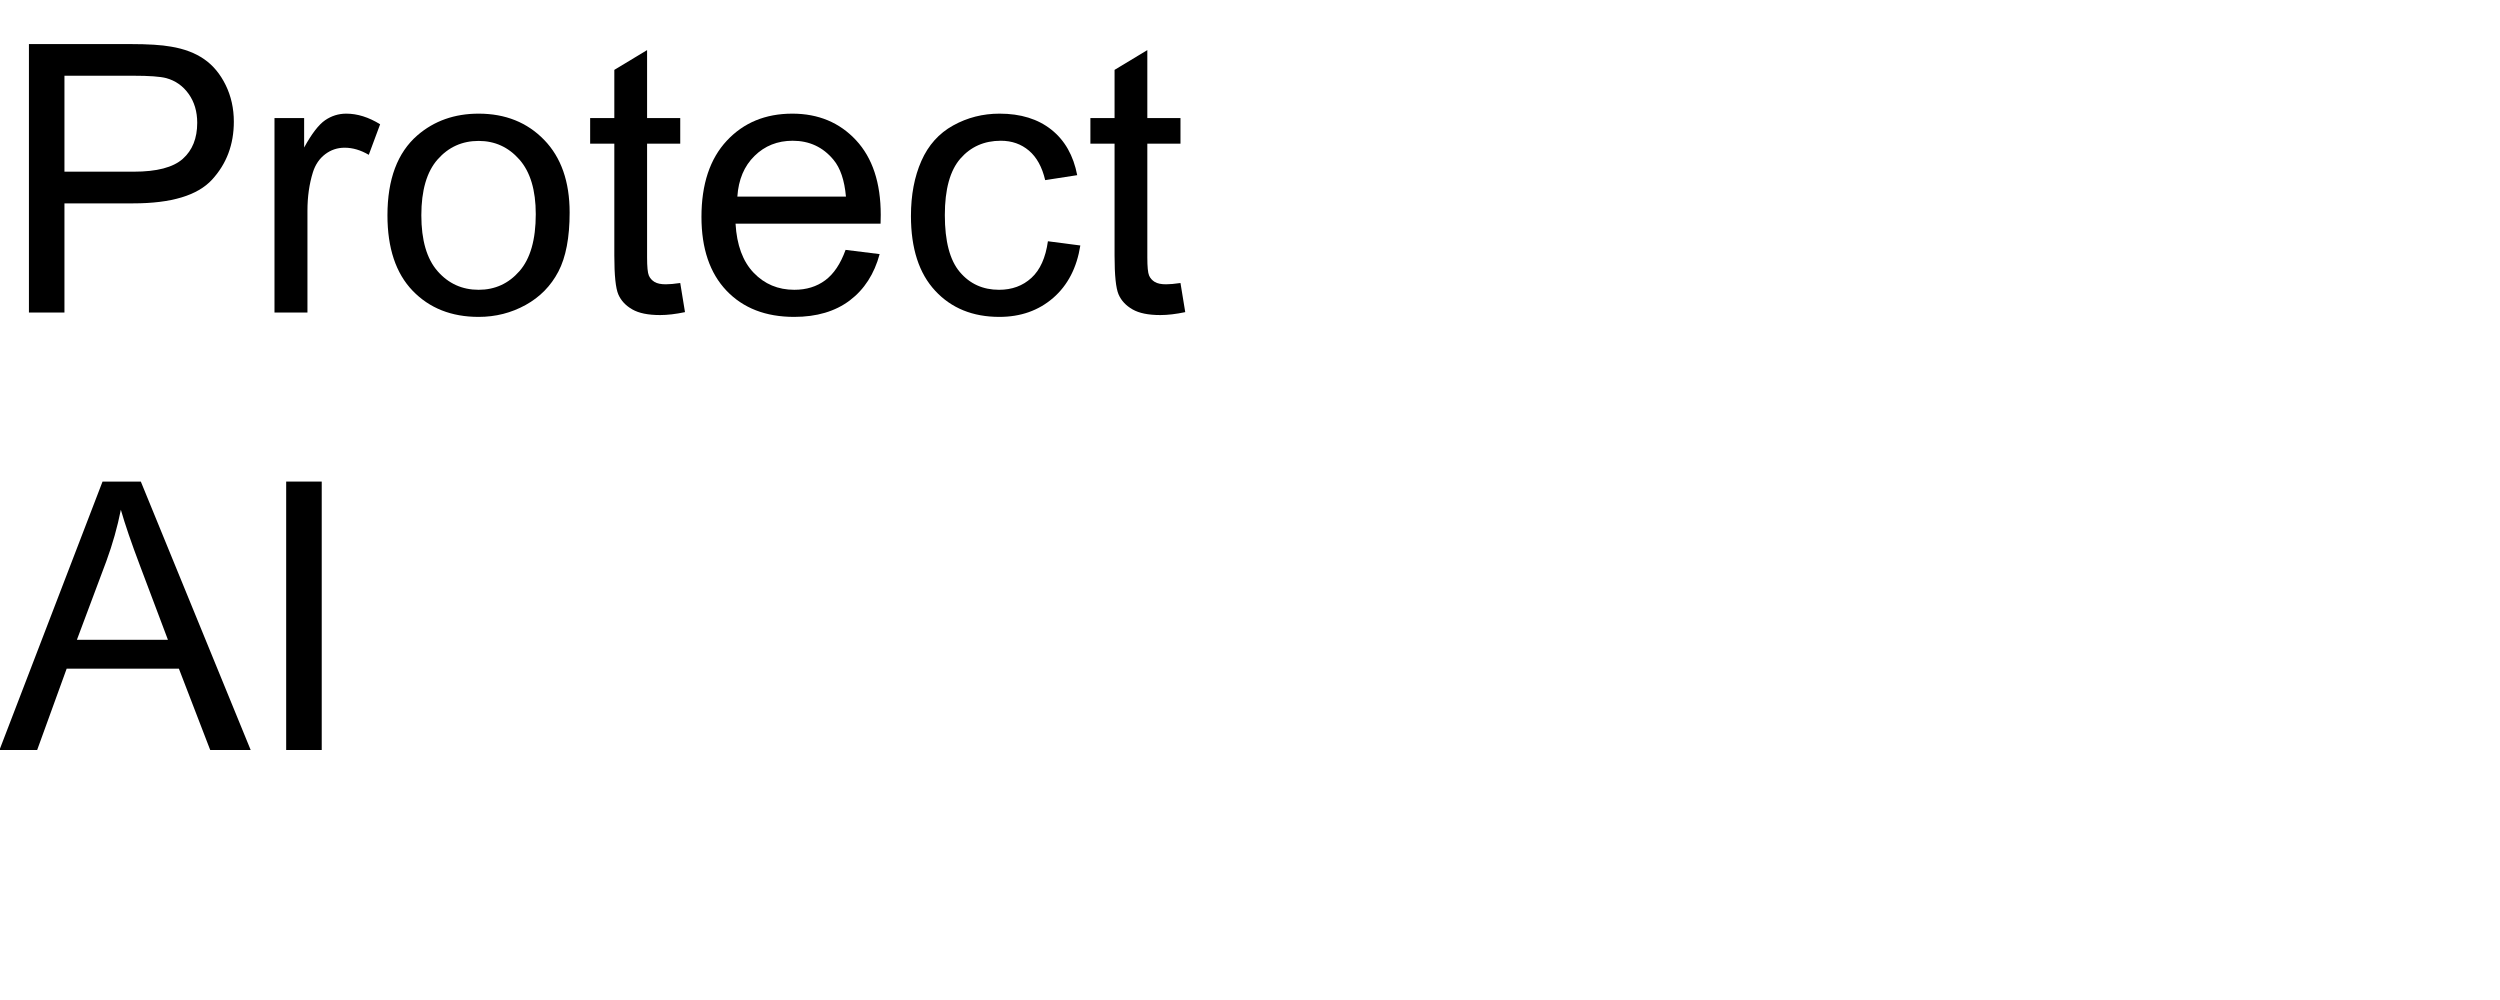
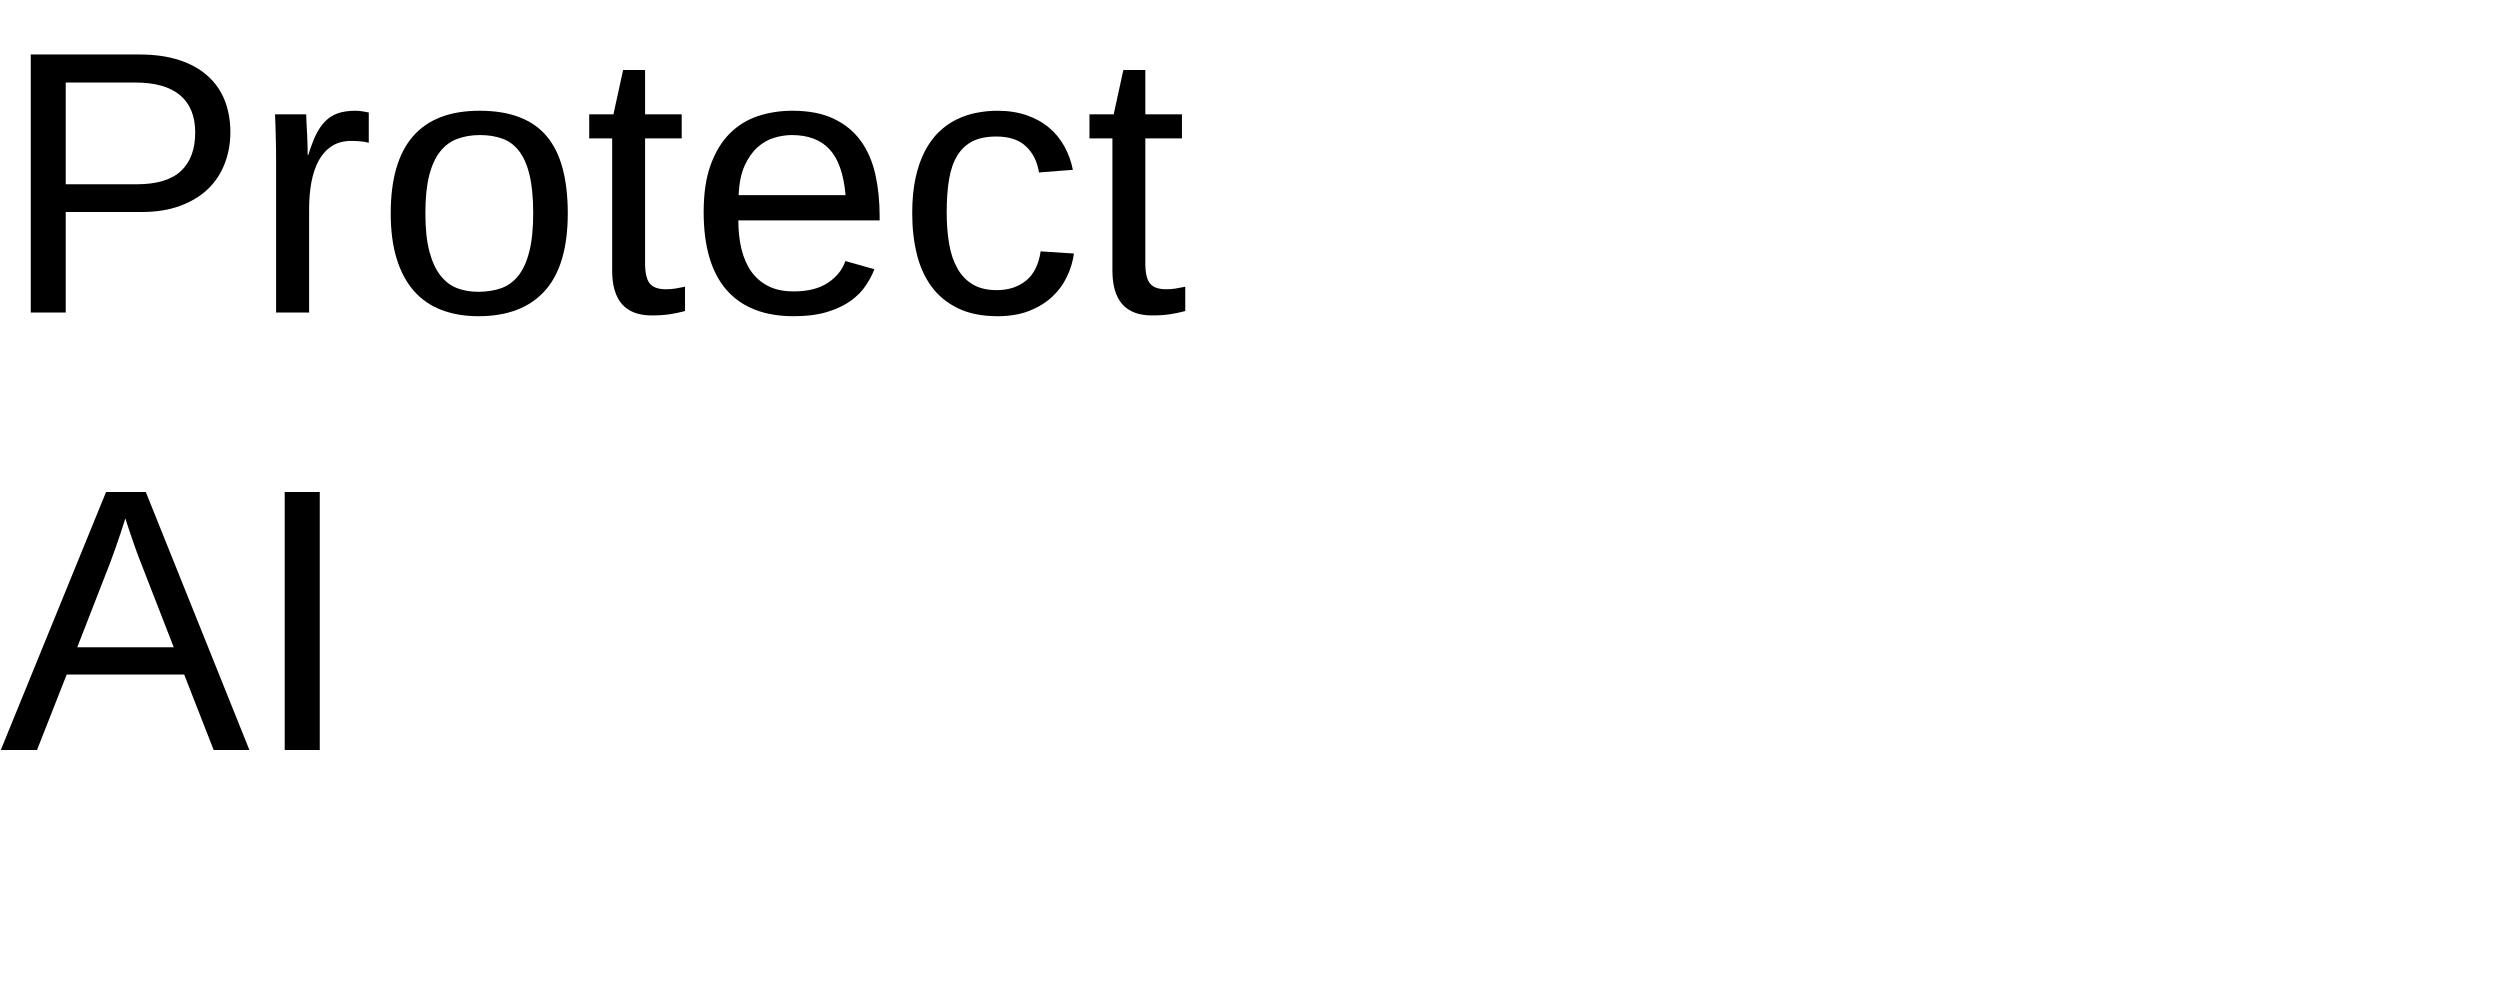
- <svg xmlns="http://www.w3.org/2000/svg" xmlns:xlink="http://www.w3.org/1999/xlink" width="400" height="160" viewBox="0 0 400 160">
+ <svg xmlns="http://www.w3.org/2000/svg" xmlns:xlink="http://www.w3.org/1999/xlink" width="400pt" height="160pt" viewBox="0 0 400 160" version="1.1">
  <defs>
    <g>
-       <g id="glyph-0-0">
-         <path d="M 4.629 0 L 4.629 -42.949 L 20.828 -42.949 C 23.68 -42.949 25.859 -42.812 27.363 -42.539 C 29.473 -42.188 31.242 -41.52 32.664 -40.531 C 34.09 -39.547 35.238 -38.164 36.109 -36.387 C 36.977 -34.609 37.414 -32.656 37.414 -30.527 C 37.414 -26.875 36.25 -23.785 33.926 -21.254 C 31.602 -18.727 27.402 -17.461 21.328 -17.461 L 10.312 -17.461 L 10.312 0 Z M 10.312 -22.531 L 21.414 -22.531 C 25.086 -22.531 27.695 -23.211 29.238 -24.578 C 30.781 -25.945 31.555 -27.871 31.555 -30.352 C 31.555 -32.148 31.098 -33.688 30.191 -34.965 C 29.281 -36.246 28.086 -37.09 26.602 -37.5 C 25.645 -37.754 23.875 -37.883 21.297 -37.883 L 10.312 -37.883 Z M 10.312 -22.531 " />
-       </g>
-       <g id="glyph-0-1">
-         <path d="M 3.898 0 L 3.898 -31.113 L 8.641 -31.113 L 8.641 -26.398 C 9.852 -28.605 10.973 -30.059 11.996 -30.762 C 13.023 -31.465 14.148 -31.816 15.383 -31.816 C 17.16 -31.816 18.965 -31.25 20.801 -30.117 L 18.984 -25.227 C 17.695 -25.988 16.406 -26.367 15.117 -26.367 C 13.965 -26.367 12.93 -26.02 12.012 -25.328 C 11.094 -24.633 10.438 -23.672 10.047 -22.441 C 9.461 -20.566 9.172 -18.516 9.172 -16.289 L 9.172 0 Z M 3.898 0 " />
-       </g>
-       <g id="glyph-0-2">
-         <path d="M 1.992 -15.555 C 1.992 -21.316 3.594 -25.586 6.797 -28.359 C 9.473 -30.664 12.734 -31.816 16.582 -31.816 C 20.859 -31.816 24.355 -30.414 27.07 -27.613 C 29.785 -24.809 31.141 -20.938 31.141 -15.996 C 31.141 -11.992 30.543 -8.844 29.34 -6.547 C 28.141 -4.254 26.391 -2.469 24.098 -1.203 C 21.801 0.066 19.297 0.703 16.582 0.703 C 12.227 0.703 8.707 -0.695 6.02 -3.484 C 3.336 -6.277 1.992 -10.305 1.992 -15.555 Z M 7.414 -15.555 C 7.414 -11.57 8.281 -8.59 10.02 -6.605 C 11.758 -4.625 13.945 -3.633 16.582 -3.633 C 19.199 -3.633 21.375 -4.629 23.117 -6.621 C 24.855 -8.613 25.723 -11.648 25.723 -15.734 C 25.723 -19.582 24.848 -22.496 23.102 -24.477 C 21.352 -26.461 19.18 -27.453 16.582 -27.453 C 13.945 -27.453 11.758 -26.465 10.02 -24.492 C 8.281 -22.52 7.414 -19.539 7.414 -15.555 Z M 7.414 -15.555 " />
-       </g>
-       <g id="glyph-0-3">
-         <path d="M 15.469 -4.719 L 16.23 -0.059 C 14.746 0.254 13.418 0.41 12.246 0.41 C 10.332 0.41 8.848 0.109 7.793 -0.5 C 6.738 -1.105 5.996 -1.898 5.566 -2.887 C 5.137 -3.871 4.922 -5.945 4.922 -9.109 L 4.922 -27.012 L 1.055 -27.012 L 1.055 -31.113 L 4.922 -31.113 L 4.922 -38.82 L 10.164 -41.984 L 10.164 -31.113 L 15.469 -31.113 L 15.469 -27.012 L 10.164 -27.012 L 10.164 -8.82 C 10.164 -7.316 10.258 -6.348 10.445 -5.918 C 10.629 -5.488 10.934 -5.148 11.352 -4.891 C 11.773 -4.637 12.375 -4.512 13.156 -4.512 C 13.742 -4.512 14.512 -4.578 15.469 -4.719 Z M 15.469 -4.719 " />
-       </g>
-       <g id="glyph-0-4">
-         <path d="M 25.254 -10.02 L 30.703 -9.344 C 29.844 -6.16 28.25 -3.691 25.93 -1.934 C 23.605 -0.176 20.633 0.703 17.023 0.703 C 12.473 0.703 8.863 -0.699 6.195 -3.5 C 3.531 -6.305 2.195 -10.234 2.195 -15.293 C 2.195 -20.527 3.547 -24.59 6.242 -27.48 C 8.938 -30.371 12.43 -31.816 16.727 -31.816 C 20.887 -31.816 24.289 -30.398 26.922 -27.57 C 29.559 -24.738 30.879 -20.75 30.879 -15.617 C 30.879 -15.305 30.867 -14.836 30.852 -14.211 L 7.648 -14.211 C 7.844 -10.793 8.809 -8.172 10.547 -6.359 C 12.285 -4.543 14.453 -3.633 17.051 -3.633 C 18.984 -3.633 20.633 -4.141 22 -5.156 C 23.367 -6.172 24.453 -7.793 25.254 -10.02 Z M 7.938 -18.547 L 25.312 -18.547 C 25.078 -21.164 24.414 -23.125 23.32 -24.434 C 21.641 -26.465 19.461 -27.48 16.789 -27.48 C 14.367 -27.48 12.328 -26.672 10.68 -25.047 C 9.027 -23.426 8.117 -21.258 7.938 -18.547 Z M 7.938 -18.547 " />
-       </g>
-       <g id="glyph-0-5">
-         <path d="M 24.258 -11.398 L 29.445 -10.723 C 28.879 -7.148 27.426 -4.352 25.094 -2.328 C 22.758 -0.309 19.891 0.703 16.492 0.703 C 12.234 0.703 8.812 -0.688 6.227 -3.473 C 3.637 -6.254 2.344 -10.242 2.344 -15.438 C 2.344 -18.797 2.898 -21.738 4.016 -24.258 C 5.129 -26.777 6.82 -28.668 9.098 -29.926 C 11.371 -31.188 13.848 -31.816 16.523 -31.816 C 19.902 -31.816 22.664 -30.961 24.812 -29.254 C 26.961 -27.543 28.34 -25.117 28.945 -21.973 L 23.82 -21.18 C 23.332 -23.27 22.465 -24.844 21.227 -25.898 C 19.984 -26.953 18.484 -27.48 16.727 -27.48 C 14.07 -27.48 11.914 -26.527 10.254 -24.625 C 8.594 -22.719 7.766 -19.707 7.766 -15.586 C 7.766 -11.406 8.562 -8.367 10.164 -6.477 C 11.766 -4.582 13.859 -3.633 16.438 -3.633 C 18.508 -3.633 20.234 -4.266 21.621 -5.539 C 23.008 -6.809 23.887 -8.758 24.258 -11.398 Z M 24.258 -11.398 " />
-       </g>
-       <g id="glyph-0-6">
-         <path d="M -0.086 0 L 16.406 -42.949 L 22.531 -42.949 L 40.109 0 L 33.633 0 L 28.625 -13.008 L 10.664 -13.008 L 5.945 0 Z M 12.305 -17.637 L 26.867 -17.637 L 22.383 -29.531 C 21.016 -33.145 20 -36.113 19.336 -38.438 C 18.789 -35.684 18.016 -32.949 17.023 -30.234 Z M 12.305 -17.637 " />
-       </g>
-       <g id="glyph-0-7">
-         <path d="M 5.594 0 L 5.594 -42.949 L 11.281 -42.949 L 11.281 0 Z M 5.594 0 " />
-       </g>
+       <symbol overflow="visible" id="glyph0-0">
+         <path style="stroke:none;" d="M 2 0 L 2 -39.984 L 17.938 -39.984 L 17.938 0 Z M 3.984 -2 L 15.938 -2 L 15.938 -38 L 3.984 -38 Z M 3.984 -2 " />
+       </symbol>
+       <symbol overflow="visible" id="glyph0-1">
+         <path style="stroke:none;" d="M 36.859 -28.859 C 36.859 -27.055 36.555 -25.379 35.953 -23.828 C 35.359 -22.273 34.473 -20.926 33.297 -19.781 C 32.117 -18.645 30.641 -17.742 28.859 -17.078 C 27.078 -16.41 25.004 -16.078 22.641 -16.078 L 10.516 -16.078 L 10.516 0 L 4.922 0 L 4.922 -41.281 L 22.297 -41.281 C 24.734 -41.281 26.859 -40.984 28.672 -40.391 C 30.492 -39.797 32.008 -38.953 33.219 -37.859 C 34.438 -36.773 35.348 -35.469 35.953 -33.938 C 36.555 -32.406 36.859 -30.711 36.859 -28.859 Z M 31.234 -28.797 C 31.234 -31.41 30.43 -33.395 28.828 -34.75 C 27.223 -36.113 24.82 -36.797 21.625 -36.797 L 10.516 -36.797 L 10.516 -20.516 L 21.859 -20.516 C 25.078 -20.516 27.441 -21.223 28.953 -22.641 C 30.473 -24.066 31.234 -26.117 31.234 -28.797 Z M 31.234 -28.797 " />
+       </symbol>
+       <symbol overflow="visible" id="glyph0-2">
+         <path style="stroke:none;" d="M 4.156 0 L 4.156 -24.312 C 4.156 -24.977 4.148 -25.656 4.141 -26.344 C 4.129 -27.039 4.113 -27.711 4.094 -28.359 C 4.082 -29.004 4.066 -29.609 4.047 -30.172 C 4.023 -30.742 4.004 -31.254 3.984 -31.703 L 8.969 -31.703 C 8.988 -31.254 9.008 -30.738 9.031 -30.156 C 9.062 -29.582 9.094 -28.992 9.125 -28.391 C 9.156 -27.785 9.176 -27.203 9.188 -26.641 C 9.195 -26.086 9.203 -25.613 9.203 -25.219 L 9.312 -25.219 C 9.688 -26.438 10.082 -27.488 10.5 -28.375 C 10.926 -29.258 11.422 -29.988 11.984 -30.562 C 12.547 -31.145 13.219 -31.578 14 -31.859 C 14.781 -32.141 15.727 -32.281 16.844 -32.281 C 17.27 -32.281 17.676 -32.242 18.062 -32.172 C 18.457 -32.109 18.766 -32.051 18.984 -32 L 18.984 -27.156 C 18.629 -27.258 18.219 -27.332 17.75 -27.375 C 17.281 -27.426 16.754 -27.453 16.172 -27.453 C 14.961 -27.453 13.93 -27.176 13.078 -26.625 C 12.234 -26.082 11.539 -25.328 11 -24.359 C 10.469 -23.391 10.07 -22.234 9.812 -20.891 C 9.562 -19.555 9.438 -18.102 9.438 -16.531 L 9.438 0 Z M 4.156 0 " />
+       </symbol>
+       <symbol overflow="visible" id="glyph0-3">
+         <path style="stroke:none;" d="M 30.844 -15.875 C 30.844 -10.332 29.625 -6.203 27.188 -3.484 C 24.75 -0.766 21.203 0.594 16.547 0.594 C 14.348 0.594 12.379 0.258 10.641 -0.406 C 8.898 -1.07 7.426 -2.086 6.219 -3.453 C 5.02 -4.828 4.102 -6.539 3.469 -8.594 C 2.832 -10.656 2.516 -13.082 2.516 -15.875 C 2.516 -26.812 7.254 -32.281 16.734 -32.281 C 19.191 -32.281 21.312 -31.938 23.094 -31.25 C 24.883 -30.57 26.348 -29.551 27.484 -28.188 C 28.629 -26.82 29.473 -25.113 30.016 -23.062 C 30.566 -21.008 30.844 -18.613 30.844 -15.875 Z M 25.312 -15.875 C 25.312 -18.344 25.117 -20.375 24.734 -21.969 C 24.359 -23.57 23.801 -24.852 23.062 -25.812 C 22.332 -26.77 21.441 -27.438 20.391 -27.812 C 19.336 -28.195 18.145 -28.391 16.812 -28.391 C 15.469 -28.391 14.254 -28.188 13.172 -27.781 C 12.086 -27.383 11.164 -26.703 10.406 -25.734 C 9.645 -24.766 9.062 -23.477 8.656 -21.875 C 8.258 -20.281 8.062 -18.281 8.062 -15.875 C 8.062 -13.414 8.273 -11.379 8.703 -9.766 C 9.129 -8.16 9.719 -6.879 10.469 -5.922 C 11.227 -4.961 12.117 -4.285 13.141 -3.891 C 14.16 -3.504 15.281 -3.312 16.5 -3.312 C 17.844 -3.312 19.062 -3.5 20.156 -3.875 C 21.25 -4.258 22.176 -4.93 22.938 -5.891 C 23.695 -6.848 24.281 -8.133 24.688 -9.75 C 25.102 -11.375 25.312 -13.414 25.312 -15.875 Z M 25.312 -15.875 " />
+       </symbol>
+       <symbol overflow="visible" id="glyph0-4">
+         <path style="stroke:none;" d="M 16.234 -0.234 C 15.43 -0.016 14.613 0.156 13.781 0.281 C 12.957 0.406 12 0.469 10.906 0.469 C 6.688 0.469 4.578 -1.922 4.578 -6.703 L 4.578 -27.859 L 0.906 -27.859 L 0.906 -31.703 L 4.781 -31.703 L 6.328 -38.797 L 9.844 -38.797 L 9.844 -31.703 L 15.703 -31.703 L 15.703 -27.859 L 9.844 -27.859 L 9.844 -7.859 C 9.844 -6.328 10.094 -5.254 10.594 -4.641 C 11.094 -4.023 11.957 -3.719 13.188 -3.719 C 13.695 -3.719 14.188 -3.754 14.656 -3.828 C 15.133 -3.91 15.66 -4.008 16.234 -4.125 Z M 16.234 -0.234 " />
+       </symbol>
+       <symbol overflow="visible" id="glyph0-5">
+         <path style="stroke:none;" d="M 8.094 -14.734 C 8.094 -13.078 8.258 -11.551 8.594 -10.156 C 8.938 -8.758 9.461 -7.555 10.172 -6.547 C 10.891 -5.547 11.805 -4.766 12.922 -4.203 C 14.035 -3.648 15.375 -3.375 16.938 -3.375 C 19.219 -3.375 21.047 -3.832 22.422 -4.75 C 23.805 -5.664 24.738 -6.828 25.219 -8.234 L 29.859 -6.922 C 29.523 -6.035 29.055 -5.148 28.453 -4.266 C 27.859 -3.379 27.062 -2.578 26.062 -1.859 C 25.07 -1.148 23.828 -0.562 22.328 -0.094 C 20.836 0.363 19.039 0.594 16.938 0.594 C 12.25 0.594 8.676 -0.801 6.219 -3.594 C 3.77 -6.395 2.547 -10.551 2.547 -16.062 C 2.547 -19.031 2.914 -21.539 3.656 -23.594 C 4.406 -25.656 5.422 -27.332 6.703 -28.625 C 7.992 -29.914 9.5 -30.848 11.219 -31.422 C 12.938 -31.992 14.773 -32.281 16.734 -32.281 C 19.391 -32.281 21.609 -31.848 23.391 -30.984 C 25.18 -30.129 26.617 -28.945 27.703 -27.438 C 28.785 -25.926 29.555 -24.145 30.016 -22.094 C 30.473 -20.039 30.703 -17.82 30.703 -15.438 L 30.703 -14.734 Z M 25.25 -18.781 C 24.957 -22.125 24.109 -24.562 22.703 -26.094 C 21.297 -27.625 19.273 -28.391 16.641 -28.391 C 15.766 -28.391 14.844 -28.25 13.875 -27.969 C 12.906 -27.688 12.008 -27.18 11.188 -26.453 C 10.375 -25.734 9.68 -24.754 9.109 -23.516 C 8.547 -22.273 8.223 -20.695 8.141 -18.781 Z M 25.25 -18.781 " />
+       </symbol>
+       <symbol overflow="visible" id="glyph0-6">
+         <path style="stroke:none;" d="M 8.062 -16 C 8.062 -14.176 8.191 -12.504 8.453 -10.984 C 8.711 -9.461 9.156 -8.148 9.781 -7.047 C 10.406 -5.941 11.227 -5.086 12.25 -4.484 C 13.281 -3.879 14.551 -3.578 16.062 -3.578 C 17.938 -3.578 19.5 -4.082 20.75 -5.094 C 22.008 -6.113 22.789 -7.676 23.094 -9.781 L 28.422 -9.438 C 28.242 -8.125 27.859 -6.863 27.266 -5.656 C 26.68 -4.445 25.883 -3.379 24.875 -2.453 C 23.875 -1.535 22.648 -0.797 21.203 -0.234 C 19.766 0.316 18.098 0.594 16.203 0.594 C 13.723 0.594 11.613 0.172 9.875 -0.672 C 8.133 -1.516 6.723 -2.672 5.641 -4.141 C 4.555 -5.617 3.77 -7.359 3.281 -9.359 C 2.789 -11.359 2.547 -13.531 2.547 -15.875 C 2.547 -18.008 2.723 -19.891 3.078 -21.516 C 3.43 -23.148 3.926 -24.578 4.562 -25.797 C 5.195 -27.016 5.941 -28.039 6.797 -28.875 C 7.66 -29.707 8.594 -30.367 9.594 -30.859 C 10.602 -31.359 11.66 -31.719 12.766 -31.938 C 13.879 -32.164 15.004 -32.281 16.141 -32.281 C 17.922 -32.281 19.504 -32.035 20.891 -31.547 C 22.273 -31.066 23.469 -30.398 24.469 -29.547 C 25.477 -28.691 26.297 -27.688 26.922 -26.531 C 27.547 -25.383 27.988 -24.148 28.25 -22.828 L 22.828 -22.406 C 22.547 -24.164 21.848 -25.562 20.734 -26.594 C 19.629 -27.633 18.051 -28.156 16 -28.156 C 14.488 -28.156 13.227 -27.906 12.219 -27.406 C 11.219 -26.906 10.406 -26.148 9.781 -25.141 C 9.156 -24.141 8.711 -22.879 8.453 -21.359 C 8.191 -19.836 8.062 -18.051 8.062 -16 Z M 8.062 -16 " />
+       </symbol>
+       <symbol overflow="visible" id="glyph0-7">
+         <path style="stroke:none;" d="M 34.188 0 L 29.469 -12.078 L 10.672 -12.078 L 5.922 0 L 0.125 0 L 16.969 -41.281 L 23.328 -41.281 L 39.906 0 Z M 22.5 -30.062 C 22.188 -30.844 21.891 -31.633 21.609 -32.438 C 21.328 -33.238 21.078 -33.961 20.859 -34.609 C 20.641 -35.266 20.457 -35.812 20.312 -36.25 C 20.164 -36.695 20.082 -36.969 20.062 -37.062 C 20.031 -36.969 19.941 -36.691 19.797 -36.234 C 19.66 -35.785 19.477 -35.227 19.25 -34.562 C 19.031 -33.906 18.781 -33.176 18.5 -32.375 C 18.219 -31.57 17.93 -30.781 17.641 -30 L 12.359 -16.438 L 27.797 -16.438 Z M 22.5 -30.062 " />
+       </symbol>
+       <symbol overflow="visible" id="glyph0-8">
+         <path style="stroke:none;" d="M 5.531 0 L 5.531 -41.281 L 11.141 -41.281 L 11.141 0 Z M 5.531 0 " />
+       </symbol>
    </g>
  </defs>
-   <g fill="rgb(0%, 0%, 0%)" fill-opacity="1">
-     <use xlink:href="#glyph-0-0" x="0" y="50" />
-     <use xlink:href="#glyph-0-1" x="40.02" y="50" />
-     <use xlink:href="#glyph-0-2" x="60" y="50" />
-     <use xlink:href="#glyph-0-3" x="93.369" y="50" />
-     <use xlink:href="#glyph-0-4" x="110.039" y="50" />
-     <use xlink:href="#glyph-0-5" x="143.408" y="50" />
-     <use xlink:href="#glyph-0-3" x="173.408" y="50" />
-   </g>
-   <g fill="rgb(0%, 0%, 0%)" fill-opacity="1">
-     <use xlink:href="#glyph-0-6" x="0" y="120" />
-     <use xlink:href="#glyph-0-7" x="40.195" y="120" />
+   <g id="surface151">
+     <g style="fill:rgb(0%,0%,0%);fill-opacity:1;">
+       <use xlink:href="#glyph0-1" x="0" y="50" />
+       <use xlink:href="#glyph0-2" x="40.02" y="50" />
+       <use xlink:href="#glyph0-3" x="60" y="50" />
+       <use xlink:href="#glyph0-4" x="93.369" y="50" />
+       <use xlink:href="#glyph0-5" x="110.039" y="50" />
+       <use xlink:href="#glyph0-6" x="143.408" y="50" />
+       <use xlink:href="#glyph0-4" x="173.408" y="50" />
+     </g>
+     <g style="fill:rgb(0%,0%,0%);fill-opacity:1;">
+       <use xlink:href="#glyph0-7" x="0" y="120" />
+       <use xlink:href="#glyph0-8" x="40.02" y="120" />
+     </g>
  </g>
</svg>
